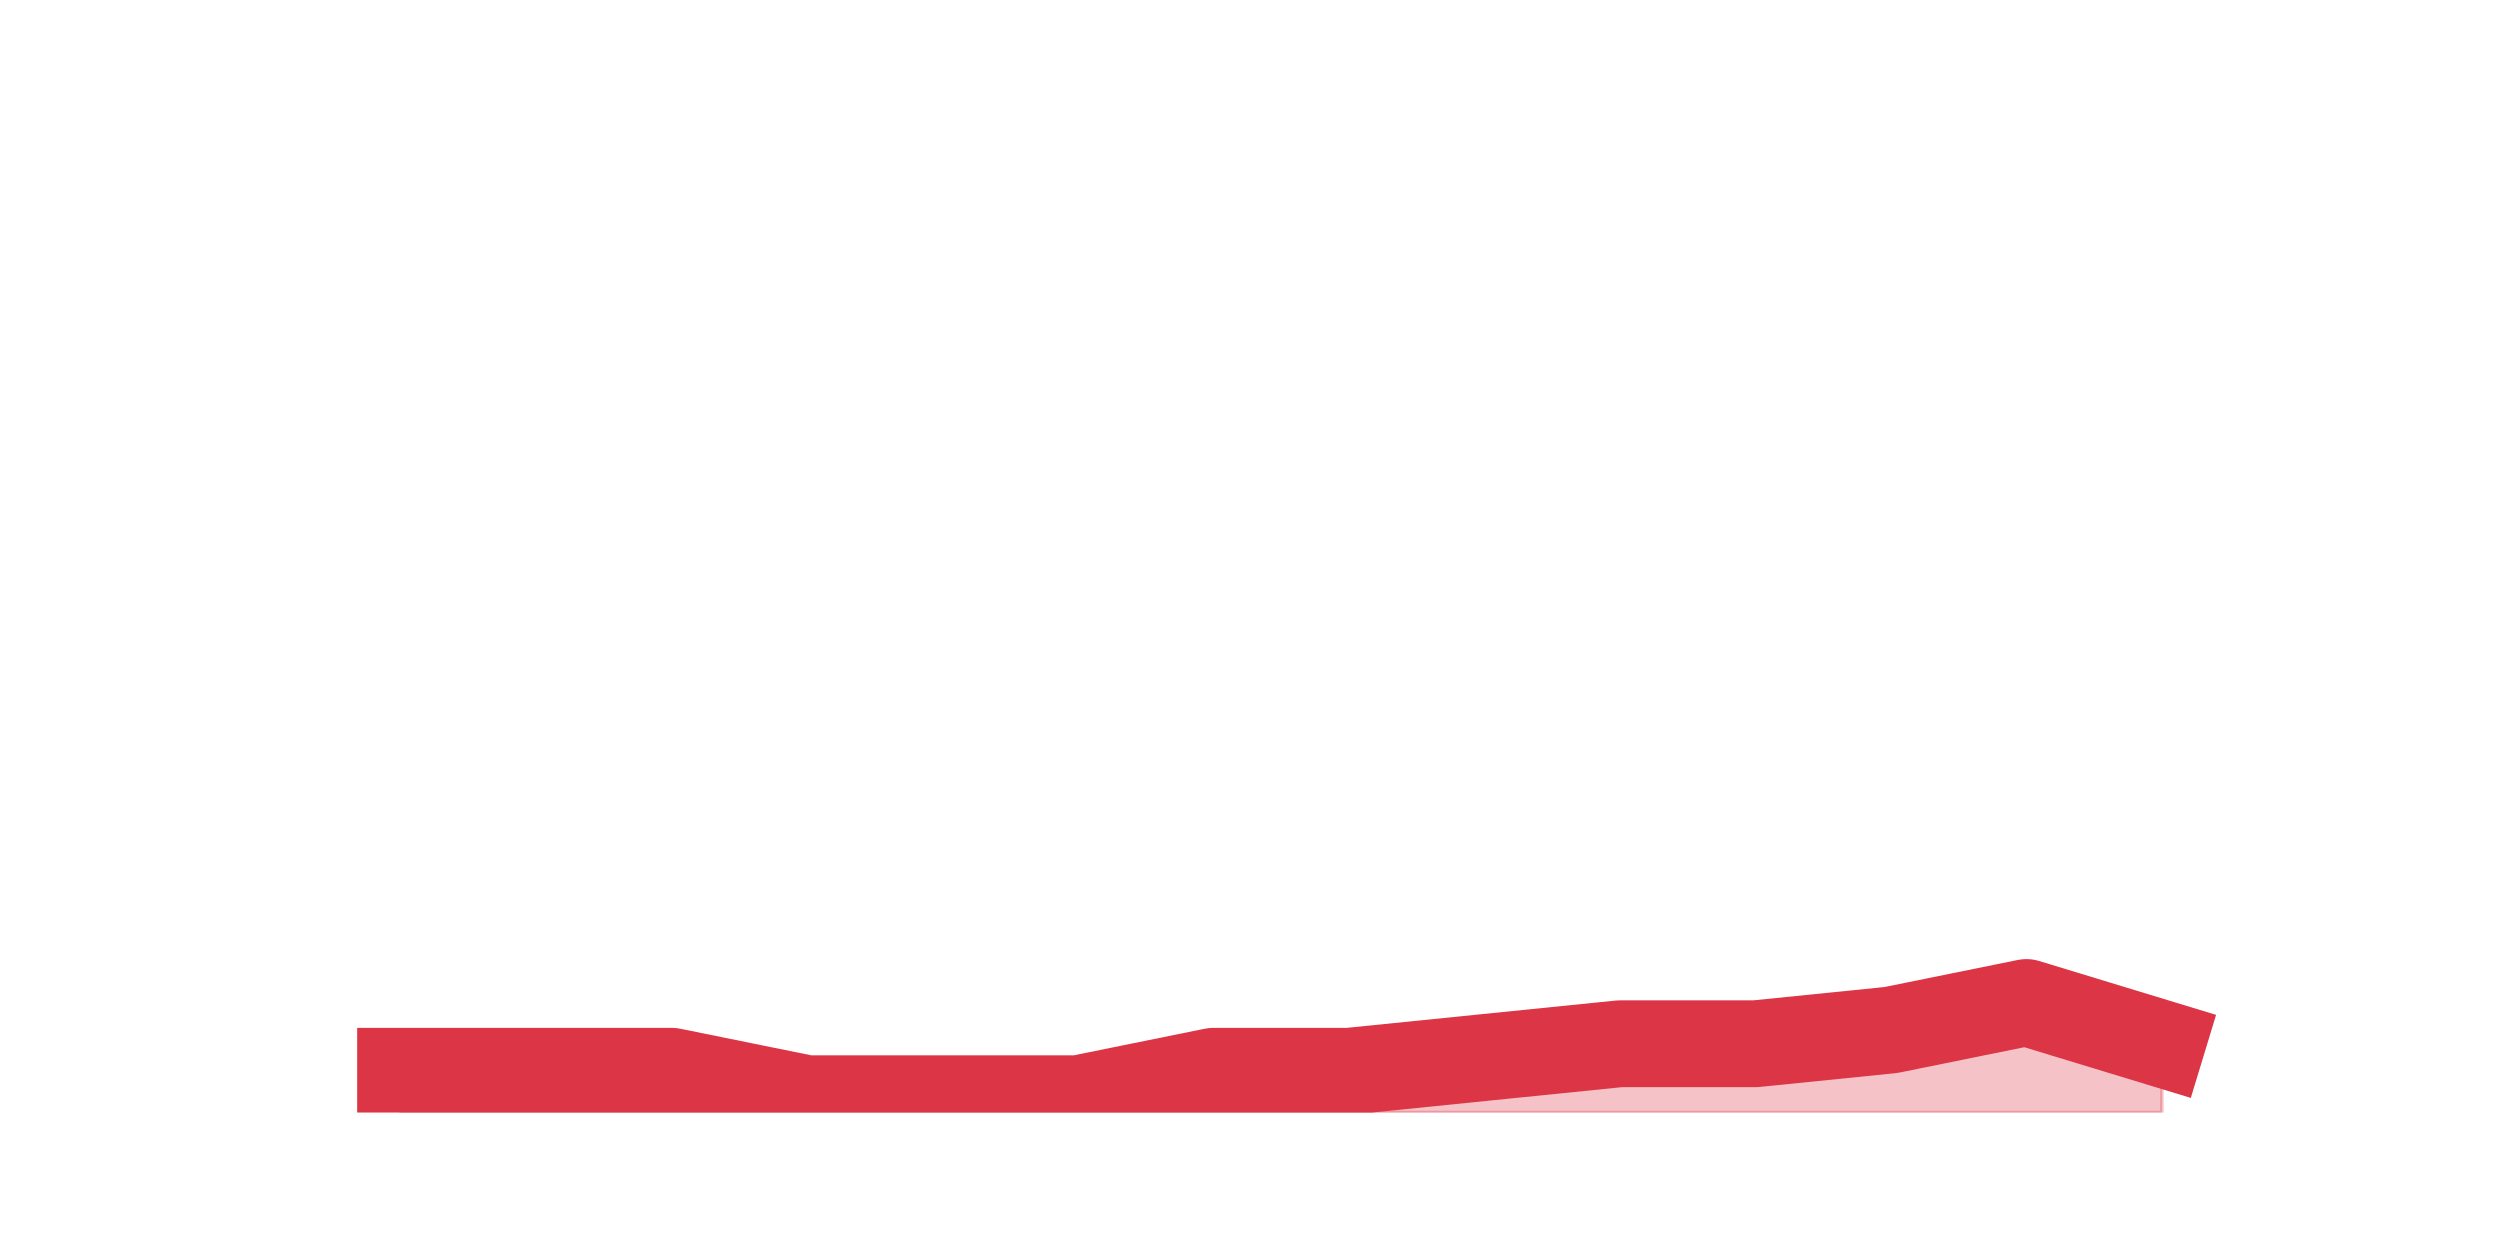
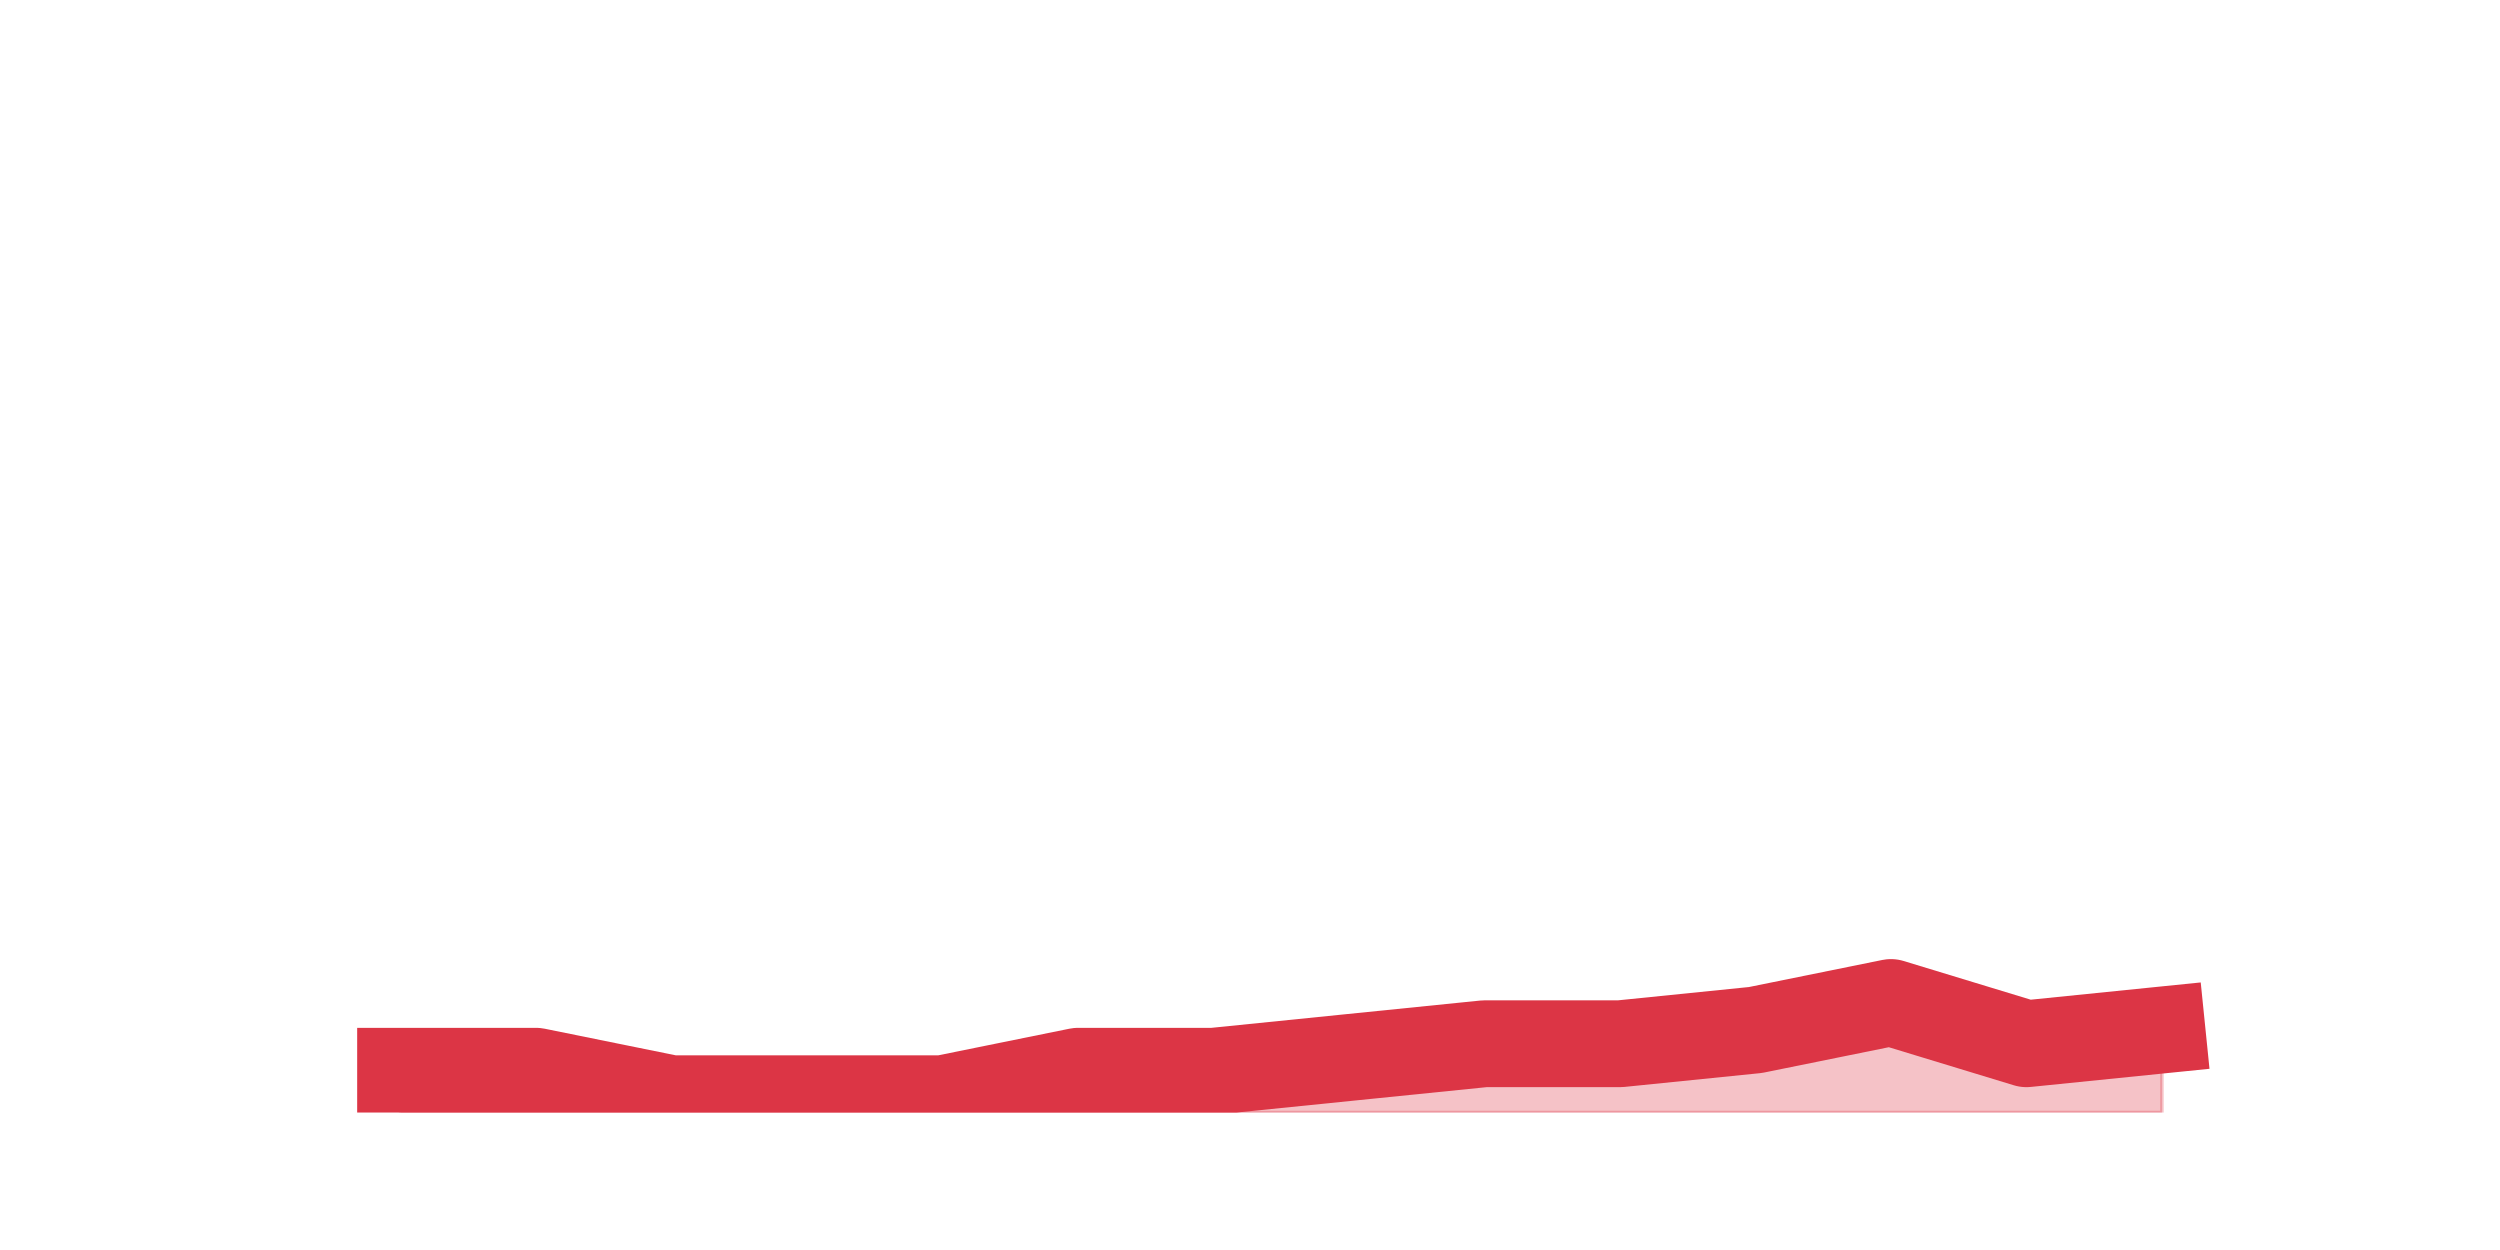
<svg xmlns="http://www.w3.org/2000/svg" xmlns:xlink="http://www.w3.org/1999/xlink" height="360pt" version="1.1" viewBox="0 0 720 360" width="720pt">
  <defs>
    <style type="text/css">*{stroke-linecap:butt;stroke-linejoin:round;}</style>
  </defs>
  <g id="figure_1">
    <g id="patch_1">
      <path d="M 0 360  L 720 360  L 720 0  L 0 0  z " style="fill:none;" />
    </g>
    <g id="axes_1">
      <g id="matplotlib.axis_1" />
      <g id="matplotlib.axis_2" />
      <g id="PolyCollection_1">
        <defs>
-           <path d="M 115.364 -51.48  L 115.364 -39.6  L 154.385 -39.6  L 193.406 -39.6  L 232.427 -39.6  L 271.448 -39.6  L 310.469 -39.6  L 349.49 -39.6  L 388.51 -39.6  L 427.531 -39.6  L 466.552 -39.6  L 505.573 -39.6  L 544.594 -39.6  L 583.615 -39.6  L 622.636 -39.6  L 622.636 -59.4  L 622.636 -59.4  L 583.615 -71.28  L 544.594 -63.36  L 505.573 -59.4  L 466.552 -59.4  L 427.531 -55.44  L 388.51 -51.48  L 349.49 -51.48  L 310.469 -43.56  L 271.448 -43.56  L 232.427 -43.56  L 193.406 -51.48  L 154.385 -51.48  L 115.364 -51.48  z " id="m17ed830c10" style="stroke:#dc3545;stroke-opacity:0.3;" />
+           <path d="M 115.364 -51.48  L 115.364 -39.6  L 154.385 -39.6  L 193.406 -39.6  L 232.427 -39.6  L 271.448 -39.6  L 310.469 -39.6  L 349.49 -39.6  L 388.51 -39.6  L 427.531 -39.6  L 466.552 -39.6  L 505.573 -39.6  L 544.594 -39.6  L 583.615 -39.6  L 622.636 -39.6  L 622.636 -63.36  L 622.636 -63.36  L 583.615 -59.4  L 544.594 -71.28  L 505.573 -63.36  L 466.552 -59.4  L 427.531 -59.4  L 388.51 -55.44  L 349.49 -51.48  L 310.469 -51.48  L 271.448 -43.56  L 232.427 -43.56  L 193.406 -43.56  L 154.385 -51.48  L 115.364 -51.48  z " id="m11815ed52f" style="stroke:#dc3545;stroke-opacity:0.3;" />
        </defs>
-         <g clip-path="url(#pdbc2b52364)">
-           <use style="fill:#dc3545;fill-opacity:0.3;stroke:#dc3545;stroke-opacity:0.3;" x="0" xlink:href="#m17ed830c10" y="360" />
+         <g clip-path="url(#p38da38d056)">
+           <use style="fill:#dc3545;fill-opacity:0.3;stroke:#dc3545;stroke-opacity:0.3;" x="0" xlink:href="#m11815ed52f" y="360" />
        </g>
      </g>
      <g id="line2d_1">
-         <path clip-path="url(#pdbc2b52364)" d="M 115.364 308.52  L 154.385 308.52  L 193.406 308.52  L 232.427 316.44  L 271.448 316.44  L 310.469 316.44  L 349.49 308.52  L 388.51 308.52  L 427.531 304.56  L 466.552 300.6  L 505.573 300.6  L 544.594 296.64  L 583.615 288.72  L 622.636 300.6  " style="fill:none;stroke:#dc3545;stroke-linecap:square;stroke-width:25;" />
+         <path clip-path="url(#p38da38d056)" d="M 115.364 308.52  L 154.385 308.52  L 193.406 316.44  L 232.427 316.44  L 271.448 316.44  L 310.469 308.52  L 349.49 308.52  L 388.51 304.56  L 427.531 300.6  L 466.552 300.6  L 505.573 296.64  L 544.594 288.72  L 583.615 300.6  L 622.636 296.64  " style="fill:none;stroke:#dc3545;stroke-linecap:square;stroke-width:25;" />
      </g>
    </g>
  </g>
  <defs>
-     <clipPath id="pdbc2b52364">
+     <clipPath id="p38da38d056">
      <rect height="277.2" width="558" x="90" y="43.2" />
    </clipPath>
  </defs>
</svg>
